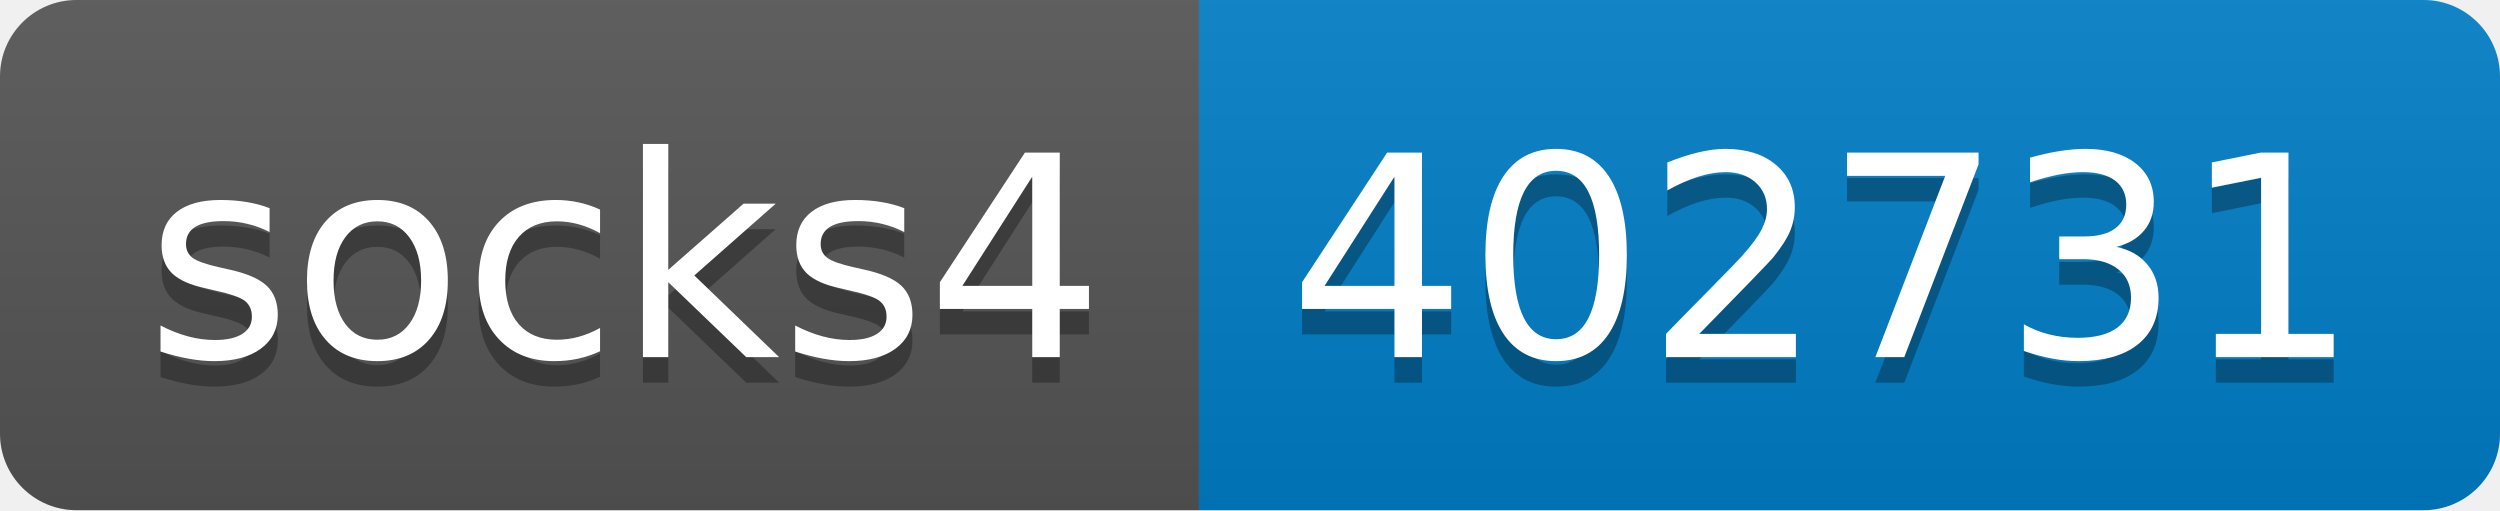
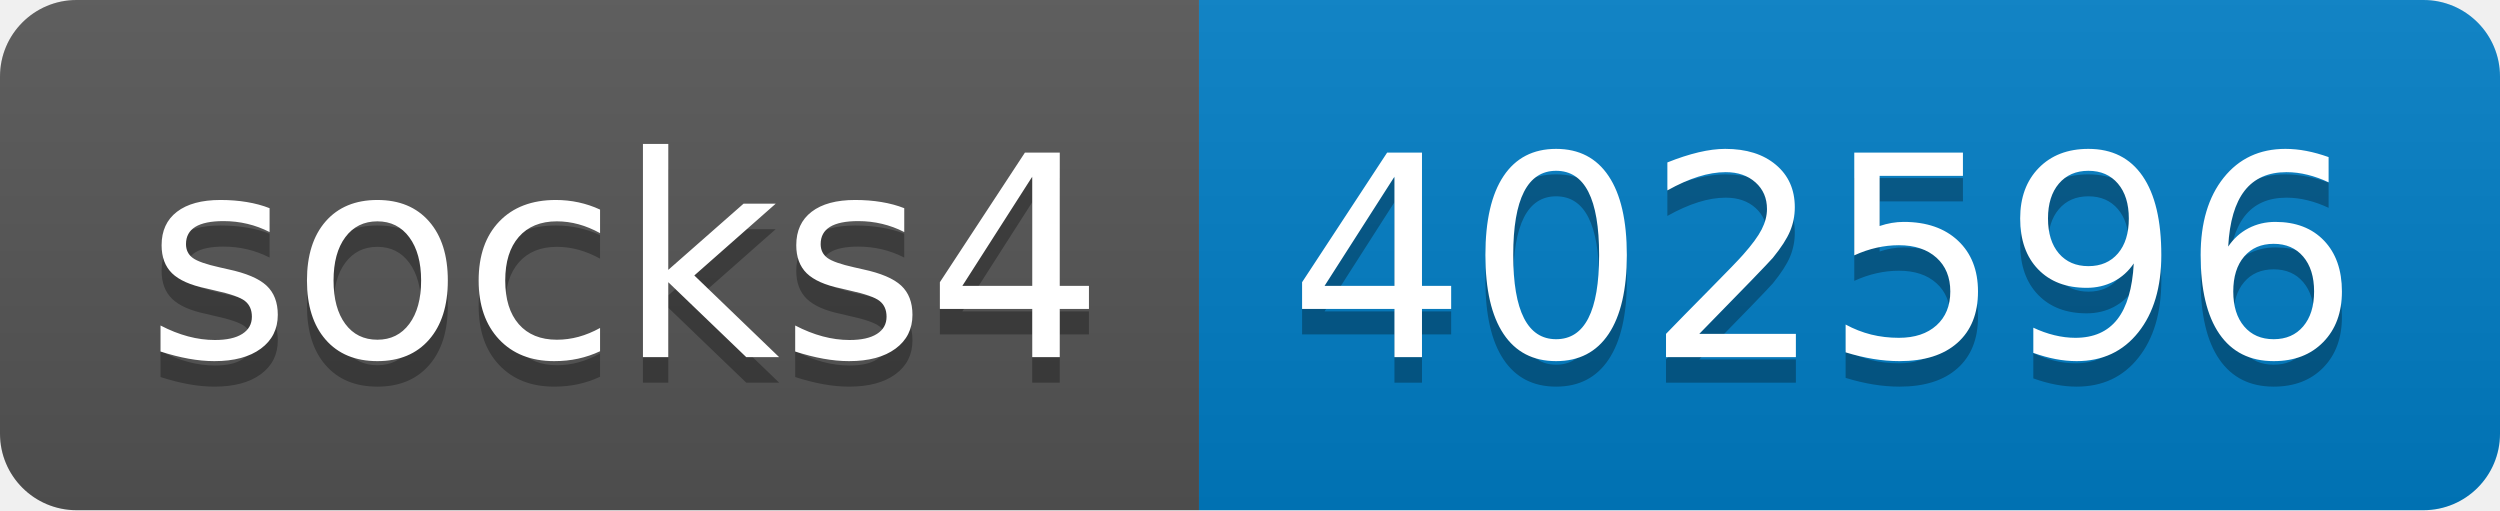
- <svg xmlns="http://www.w3.org/2000/svg" width="98" height="20" role="img" aria-label="socks4: 402731">
+ <svg xmlns="http://www.w3.org/2000/svg" width="98" height="20" role="img" aria-label="socks4: 402596">
  <linearGradient id="s" x2="0" y2="100%">
    <stop offset="0" stop-color="#bbb" stop-opacity=".1" />
    <stop offset="1" stop-opacity=".1" />
  </linearGradient>
  <clipPath id="r">
    <rect width="98" height="20" rx="3" fill="#fff" />
  </clipPath>
  <g clip-path="url(#r)">
    <rect width="47" height="20" fill="#555" />
    <rect x="47" width="51" height="20" fill="#007ec6" />
    <rect width="98" height="20" fill="url(#s)" />
  </g>
  <g fill="#fff" text-anchor="middle" font-family="Verdana,Geneva,DejaVu Sans,sans-serif" text-rendering="geometricPrecision" font-size="110">
    <text aria-hidden="true" x="245" y="150" fill="#010101" fill-opacity=".3" transform="scale(.1)" textLength="370">socks4</text>
    <text x="245" y="140" transform="scale(.1)" fill="#fff" textLength="370">socks4</text>
-     <text aria-hidden="true" x="715" y="150" fill="#010101" fill-opacity=".3" transform="scale(.1)" textLength="410">402731</text>
-     <text x="715" y="140" transform="scale(.1)" fill="#fff" textLength="410">402731</text>
+     <text aria-hidden="true" x="715" y="150" fill="#010101" fill-opacity=".3" transform="scale(.1)" textLength="410">402596</text>
+     <text x="715" y="140" transform="scale(.1)" fill="#fff" textLength="410">402596</text>
  </g>
</svg>
